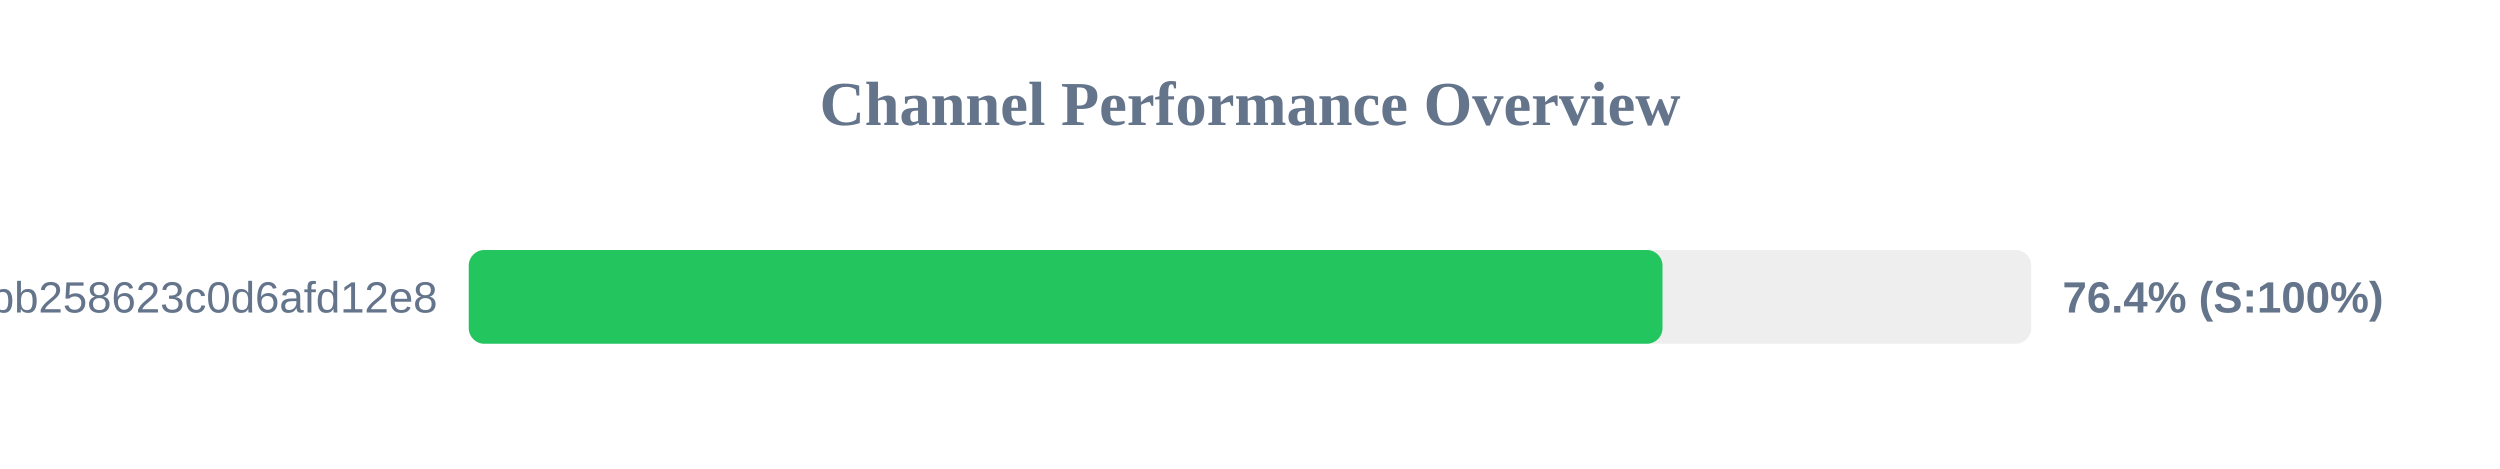
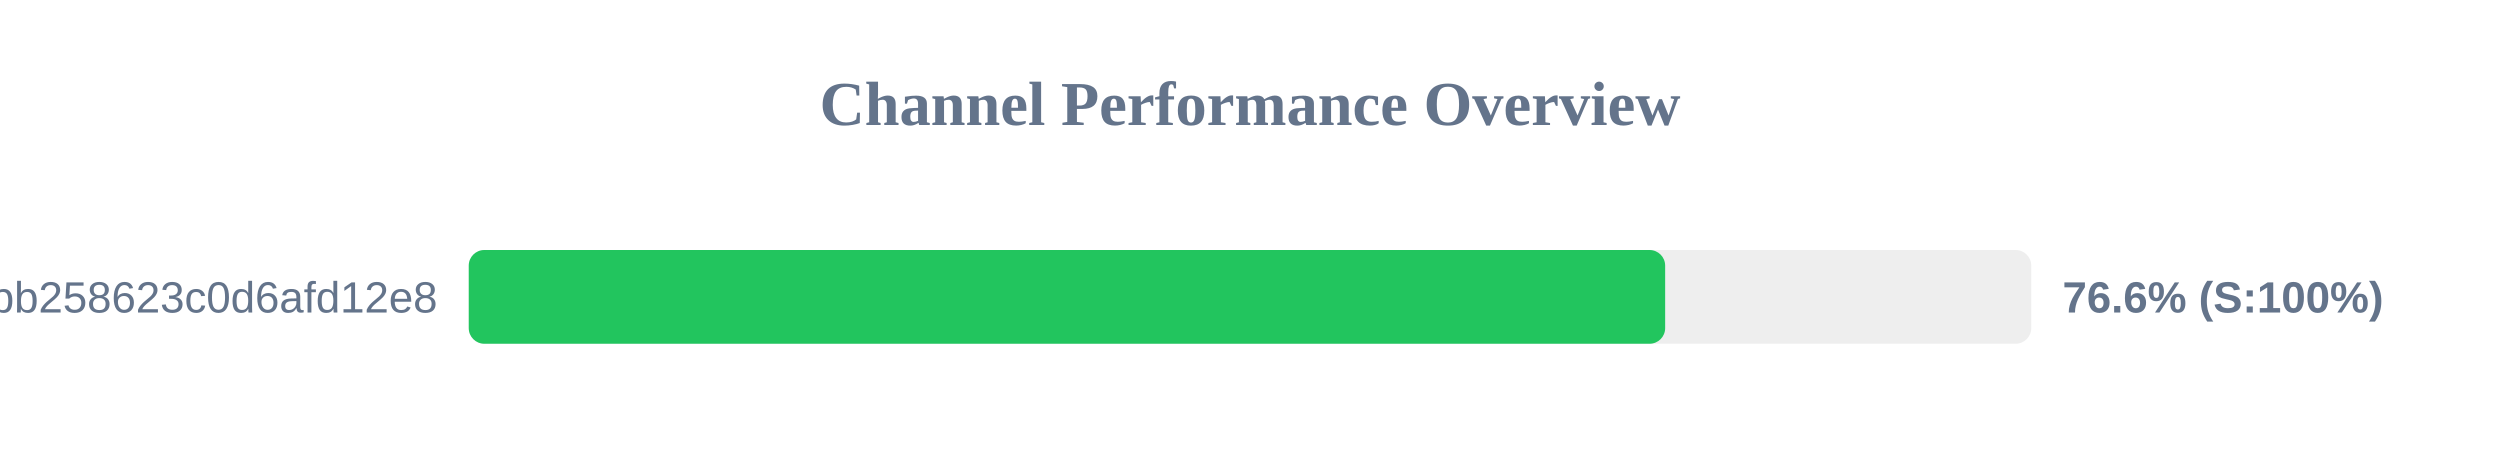
<svg xmlns="http://www.w3.org/2000/svg" width="800" height="150" version="1.1">
  <style>
        .row { font: 14px Arial; fill: #64748b; }
        .score { font: bold 14px Arial; fill: #64748b; }
    </style>
  <text x="400" y="40" text-anchor="middle" font-size="20px" font-weight="bold" fill="#64748b">Channel Performance Overview</text>
  <rect x="150" y="80" width="500" height="30" fill="#eee" rx="5" />
-   <rect x="150" y="80" width="382.0" height="30" fill="#22c55e" rx="5" />
+   <rect x="150" y="80" width="382.85" height="30" fill="#22c55e" rx="5" />
  <text x="140" y="100" text-anchor="end" class="row">subscribe?token=de7669e139184bb258623c0d6afd12e8</text>
-   <text x="660" y="100" text-anchor="start" class="score">76.4% (S:100%)</text>
+   <text x="660" y="100" text-anchor="start" class="score">76.6% (S:100%)</text>
</svg>
